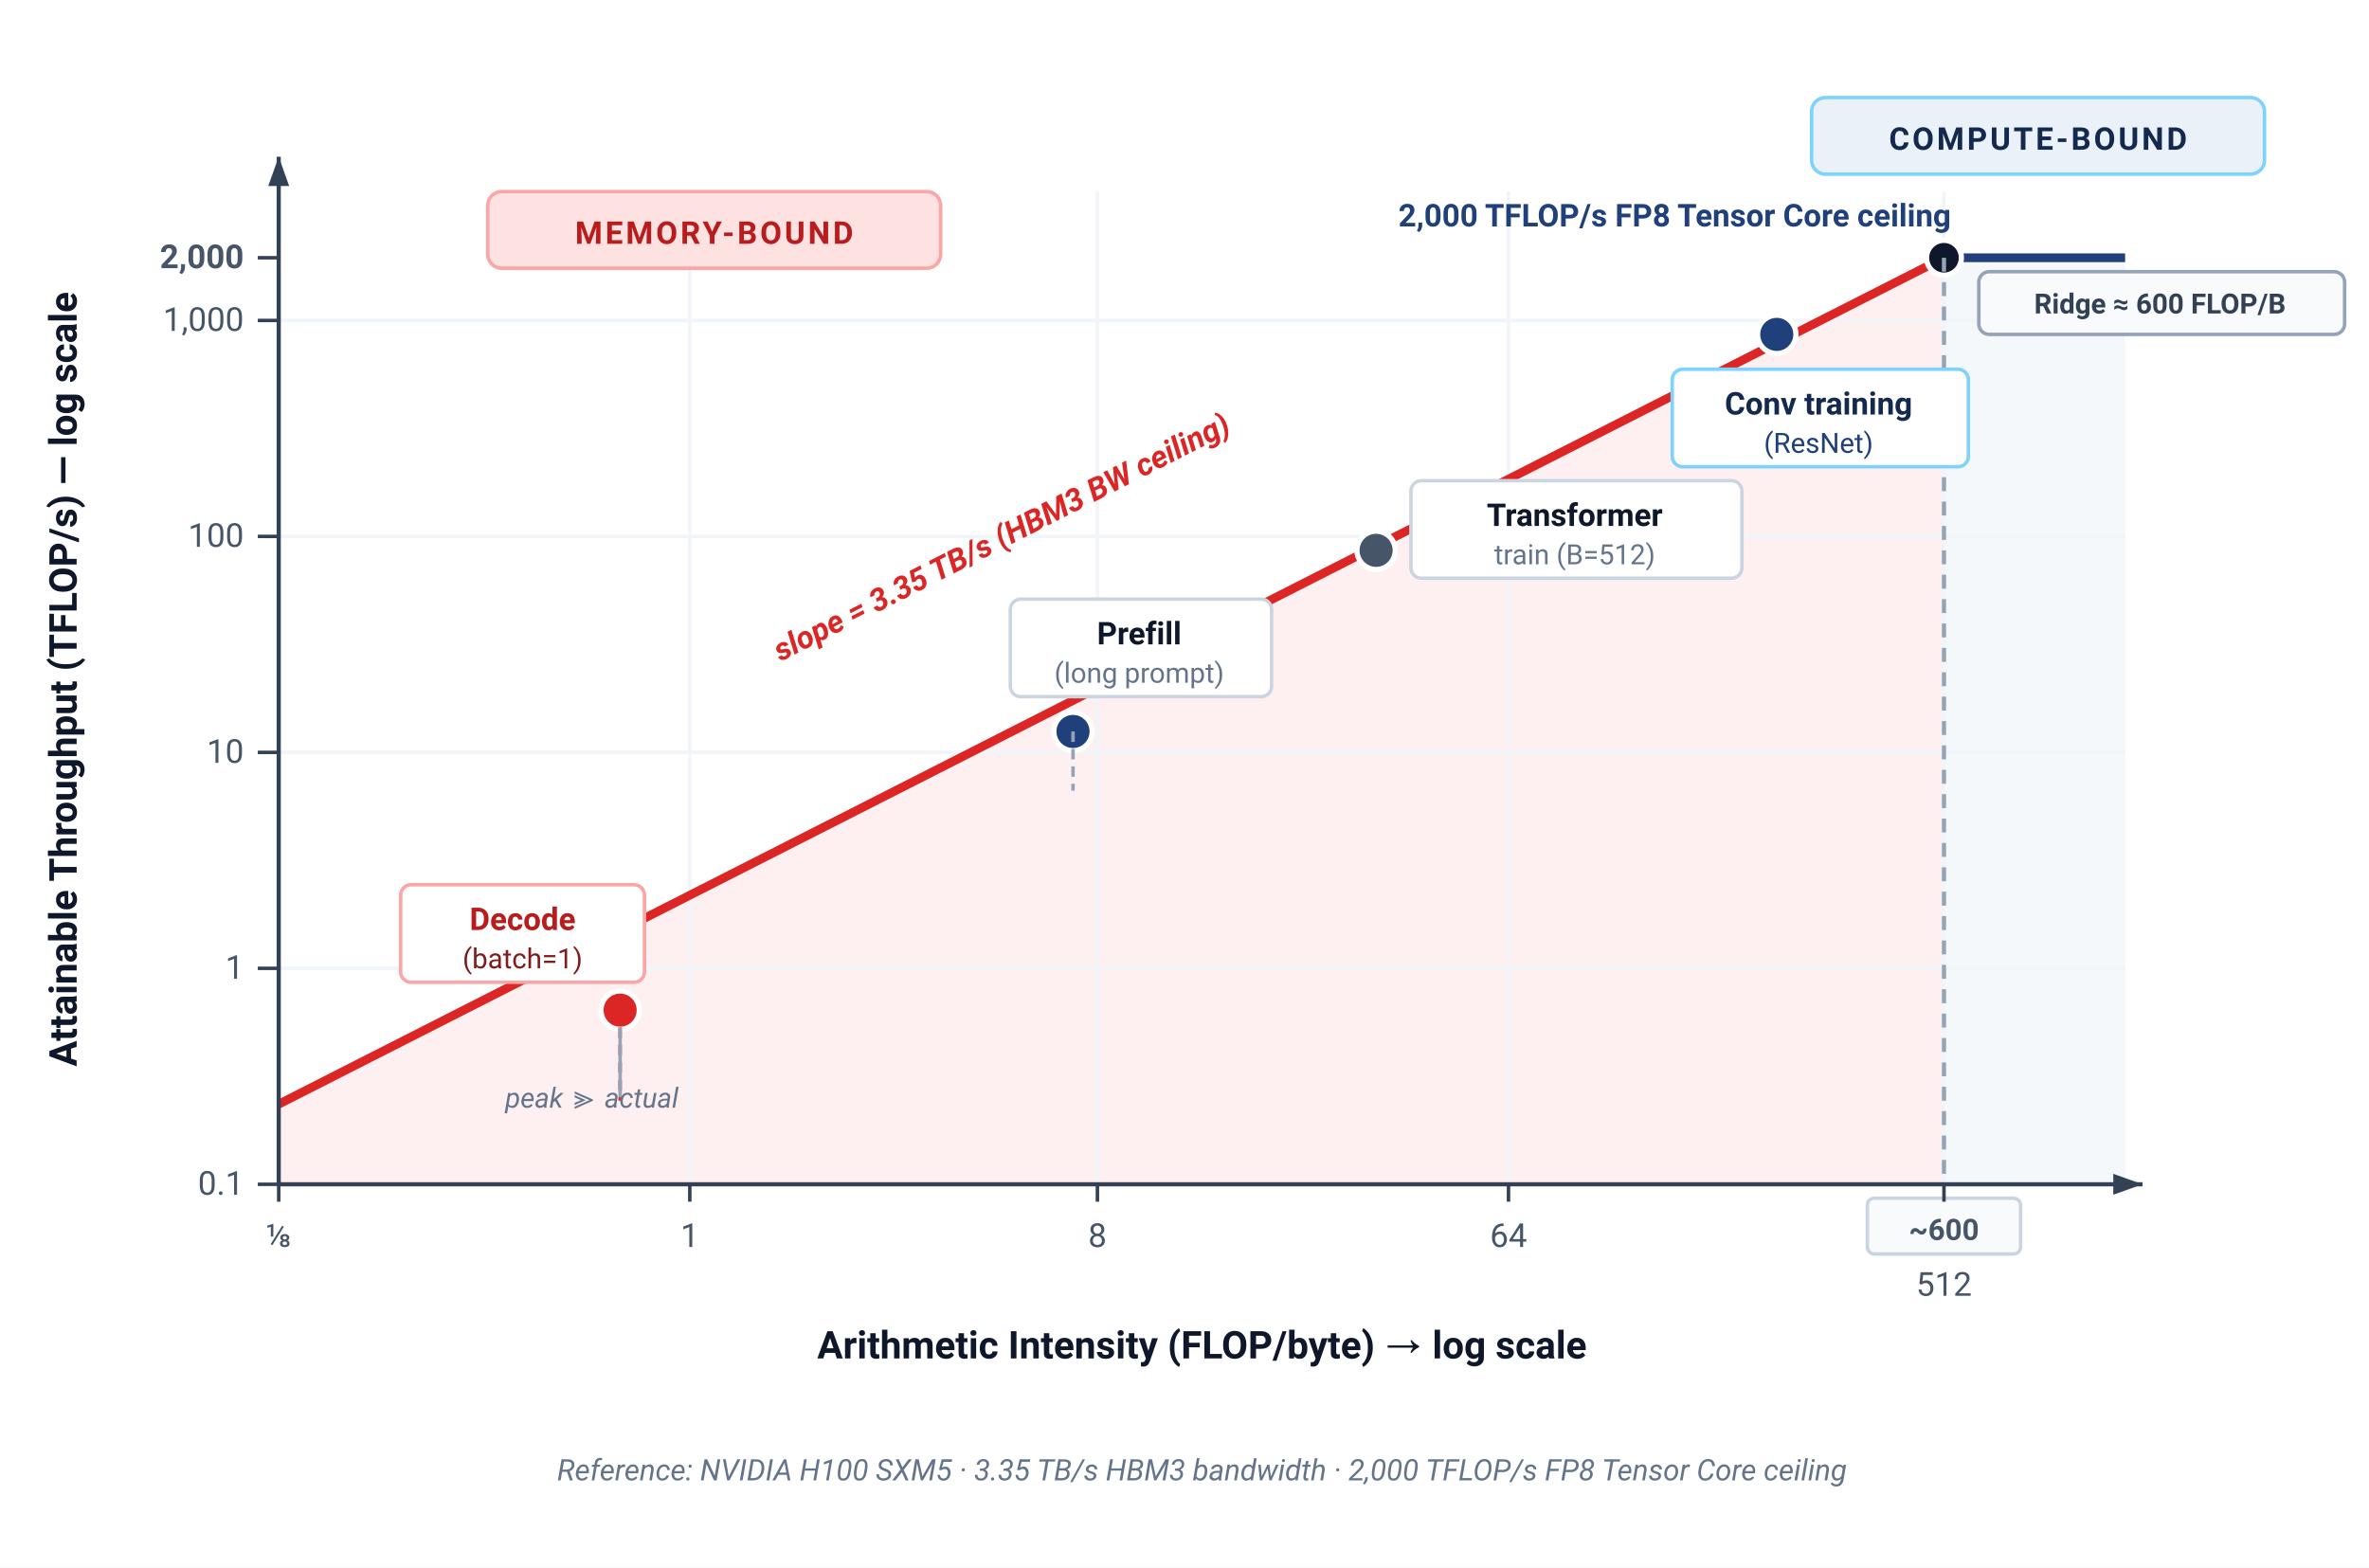
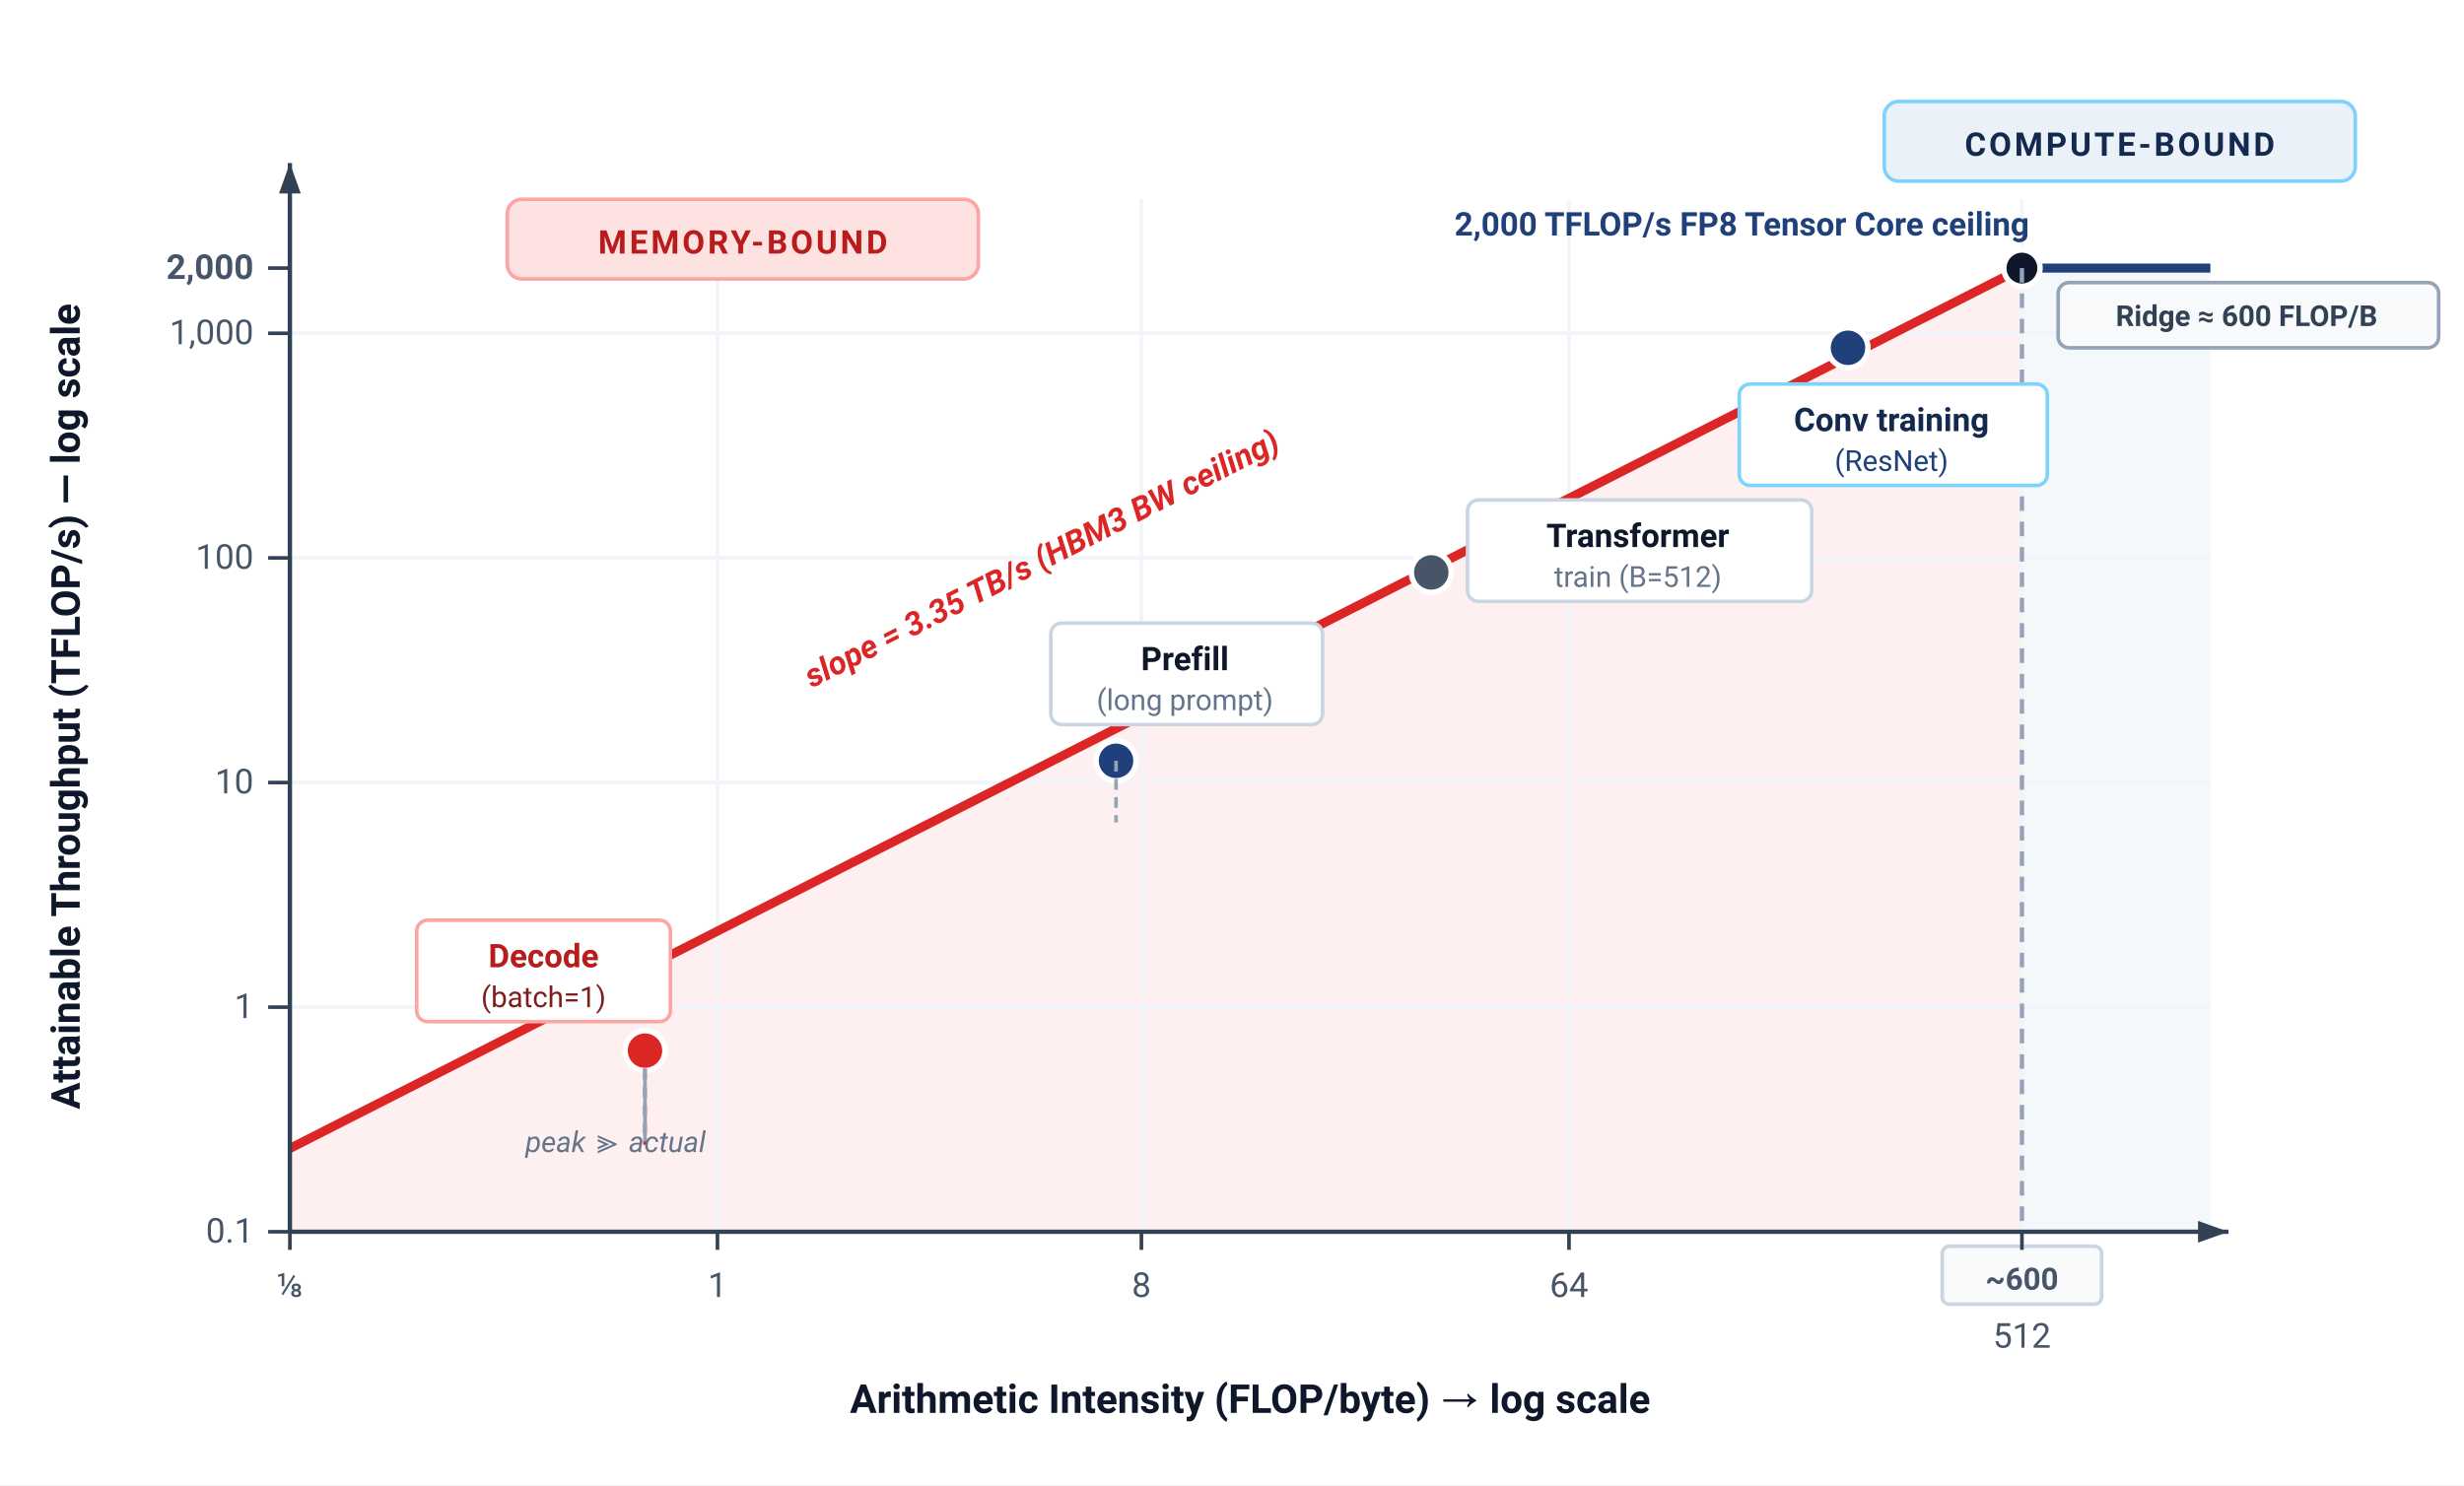
- <svg xmlns="http://www.w3.org/2000/svg" viewBox="0 0 680 450" width="100%" height="100%" font-family="Helvetica Neue, Helvetica, Arial, sans-serif">
+ <svg xmlns="http://www.w3.org/2000/svg" viewBox="0 0 680 410" width="100%" height="100%" font-family="Helvetica Neue, Helvetica, Arial, sans-serif">
  <defs>
    <marker id="arr" markerWidth="8" markerHeight="6" refX="7" refY="3" orient="auto">
      <polygon points="0 0.5, 7 3, 0 5.5" fill="#334155" />
    </marker>
  </defs>
  <style>
    text { font-family: system-ui, -apple-system, 'Segoe UI', Roboto, Helvetica, Arial, sans-serif; }
    .axis-title { font-size: 11px; fill: #0f172a; font-weight: 600; }
    .tick-label { font-size: 9.5px; fill: #475569; }
    .region-label { font-size: 9px; font-weight: 700; letter-spacing: 0.8px; }
    .point-title { font-size: 9px; font-weight: 700; }
    .point-sub { font-size: 8px; fill: #64748b; }
  </style>
  <rect width="100%" height="100%" fill="#ffffff" />
  <polygon points="80,316 558,74 558,340 80,340" fill="#fee2e2" fill-opacity="0.5" />
  <polygon points="558,74 610,74 610,340 558,340" fill="#EAF1F8" fill-opacity="0.55" />
  <line x1="80" y1="278" x2="610" y2="278" stroke="#f1f5f9" stroke-width="1" />
  <line x1="80" y1="216" x2="610" y2="216" stroke="#f1f5f9" stroke-width="1" />
  <line x1="80" y1="154" x2="610" y2="154" stroke="#f1f5f9" stroke-width="1" />
  <line x1="80" y1="92" x2="610" y2="92" stroke="#f1f5f9" stroke-width="1" />
  <line x1="198" y1="55" x2="198" y2="340" stroke="#f1f5f9" stroke-width="1" />
  <line x1="315" y1="55" x2="315" y2="340" stroke="#f1f5f9" stroke-width="1" />
  <line x1="433" y1="55" x2="433" y2="340" stroke="#f1f5f9" stroke-width="1" />
  <line x1="558" y1="55" x2="558" y2="340" stroke="#f1f5f9" stroke-width="1" />
  <line x1="80" y1="317" x2="558" y2="74" stroke="#dc2626" stroke-width="2.5" />
  <line x1="558" y1="74" x2="610" y2="74" stroke="#1F407A" stroke-width="2.5" />
  <circle cx="558" cy="74" r="5" fill="#0f172a" stroke="#ffffff" stroke-width="1.5" />
  <line x1="558" y1="74" x2="558" y2="340" stroke="#94a3b8" stroke-width="1.2" stroke-dasharray="4,3" />
  <rect x="536" y="344" width="44" height="16" rx="2" fill="#f8fafc" stroke="#cbd5e1" stroke-width="1" />
  <text x="558" y="356" font-size="8.5" font-weight="700" fill="#475569" text-anchor="middle">~600</text>
  <line x1="80" y1="340" x2="615" y2="340" stroke="#334155" stroke-width="1.2" fill="none" marker-end="url(#arr)" />
  <line x1="80" y1="340" x2="80" y2="45" stroke="#334155" stroke-width="1.2" fill="none" marker-end="url(#arr)" />
  <line x1="80" y1="340" x2="80" y2="345" stroke="#334155" stroke-width="1" />
  <line x1="198" y1="340" x2="198" y2="345" stroke="#334155" stroke-width="1" />
  <line x1="315" y1="340" x2="315" y2="345" stroke="#334155" stroke-width="1" />
  <line x1="433" y1="340" x2="433" y2="345" stroke="#334155" stroke-width="1" />
  <line x1="558" y1="340" x2="558" y2="345" stroke="#334155" stroke-width="1" />
  <text x="80" y="358" class="tick-label" text-anchor="middle">⅛</text>
  <text x="198" y="358" class="tick-label" text-anchor="middle">1</text>
  <text x="315" y="358" class="tick-label" text-anchor="middle">8</text>
  <text x="433" y="358" class="tick-label" text-anchor="middle">64</text>
  <text x="558" y="372" class="tick-label" text-anchor="middle">512</text>
  <line x1="80" y1="340" x2="74" y2="340" stroke="#334155" stroke-width="1" />
  <line x1="80" y1="278" x2="74" y2="278" stroke="#334155" stroke-width="1" />
  <line x1="80" y1="216" x2="74" y2="216" stroke="#334155" stroke-width="1" />
  <line x1="80" y1="154" x2="74" y2="154" stroke="#334155" stroke-width="1" />
  <line x1="80" y1="92" x2="74" y2="92" stroke="#334155" stroke-width="1" />
  <line x1="80" y1="74" x2="74" y2="74" stroke="#334155" stroke-width="1" />
  <text x="70" y="343" class="tick-label" text-anchor="end">0.1</text>
  <text x="70" y="281" class="tick-label" text-anchor="end">1</text>
  <text x="70" y="219" class="tick-label" text-anchor="end">10</text>
  <text x="70" y="157" class="tick-label" text-anchor="end">100</text>
  <text x="70" y="95" class="tick-label" text-anchor="end">1,000</text>
  <text x="70" y="77" class="tick-label" font-weight="700" fill="#1F407A" text-anchor="end">2,000</text>
  <text x="345" y="390" class="axis-title" text-anchor="middle">Arithmetic Intensity (FLOP/byte) → log scale</text>
  <text x="22" y="195" class="axis-title" text-anchor="middle" transform="rotate(-90,22,195)">Attainable Throughput (TFLOP/s) — log scale</text>
  <rect x="140" y="55" width="130" height="22" rx="4" fill="#fee2e2" stroke="#fca5a5" stroke-width="1" />
  <text x="205" y="70" class="region-label" fill="#b91c1c" text-anchor="middle">MEMORY-BOUND</text>
  <rect x="520" y="28" width="130" height="22" rx="4" fill="#EAF1F8" stroke="#7dd3fc" stroke-width="1" />
  <text x="585" y="43" class="region-label" fill="#14294E" text-anchor="middle">COMPUTE-BOUND</text>
  <text x="224" y="190" font-size="9" fill="#dc2626" font-weight="600" font-style="italic" transform="rotate(-27,224,190)">slope = 3.35 TB/s (HBM3 BW ceiling)</text>
  <text x="560" y="65" font-size="9" fill="#1F407A" text-anchor="end" font-weight="700">2,000 TFLOP/s FP8 Tensor Core ceiling</text>
  <circle cx="178" cy="290" r="5.5" fill="#dc2626" stroke="#ffffff" stroke-width="1.5" />
  <line x1="178" y1="290" x2="178" y2="316" stroke="#dc2626" stroke-width="1" stroke-dasharray="3,2" />
  <rect x="115" y="254" width="70" height="28" rx="3" fill="#ffffff" stroke="#fca5a5" stroke-width="1" />
  <text x="150" y="267" class="point-title" fill="#b91c1c" text-anchor="middle">Decode</text>
  <text x="150" y="278" font-size="8" fill="#7f1d1d" text-anchor="middle">(batch=1)</text>
  <circle cx="308" cy="210" r="5.5" fill="#1F407A" stroke="#ffffff" stroke-width="1.5" />
  <line x1="308" y1="210" x2="308" y2="227" stroke="#94a3b8" stroke-width="1" stroke-dasharray="3,2" />
  <rect x="290" y="172" width="75" height="28" rx="3" fill="#ffffff" stroke="#cbd5e1" stroke-width="1" />
  <text x="327" y="185" class="point-title" fill="#0f172a" text-anchor="middle">Prefill</text>
  <text x="327" y="196" font-size="8" fill="#64748b" text-anchor="middle">(long prompt)</text>
  <circle cx="395" cy="158" r="5.5" fill="#475569" stroke="#ffffff" stroke-width="1.5" />
  <rect x="405" y="138" width="95" height="28" rx="3" fill="#ffffff" stroke="#cbd5e1" stroke-width="1" />
  <text x="452" y="151" class="point-title" fill="#0f172a" text-anchor="middle">Transformer</text>
  <text x="452" y="162" font-size="8" fill="#64748b" text-anchor="middle">train (B=512)</text>
  <circle cx="510" cy="96" r="5.5" fill="#1F407A" stroke="#ffffff" stroke-width="1.5" />
  <rect x="480" y="106" width="85" height="28" rx="3" fill="#ffffff" stroke="#7dd3fc" stroke-width="1" />
  <text x="522" y="119" class="point-title" fill="#14294E" text-anchor="middle">Conv training</text>
  <text x="522" y="130" font-size="8" fill="#1F407A" text-anchor="middle">(ResNet)</text>
  <rect x="568" y="78" width="105" height="18" rx="3" fill="#f8fafc" stroke="#94a3b8" stroke-width="1" />
  <text x="620" y="90" font-size="8" font-weight="700" fill="#334155" text-anchor="middle">Ridge ≈ 600 FLOP/B</text>
  <line x1="178" y1="295" x2="178" y2="315" stroke="#94a3b8" stroke-width="1" />
  <text x="145" y="318" font-size="8" fill="#64748b" font-style="italic">peak ≫ actual</text>
-   <text x="345" y="425" font-size="8.5" fill="#64748b" text-anchor="middle" font-style="italic">
-     Reference: NVIDIA H100 SXM5 · 3.35 TB/s HBM3 bandwidth · 2,000 TFLOP/s FP8 Tensor Core ceiling
-   </text>
</svg>
